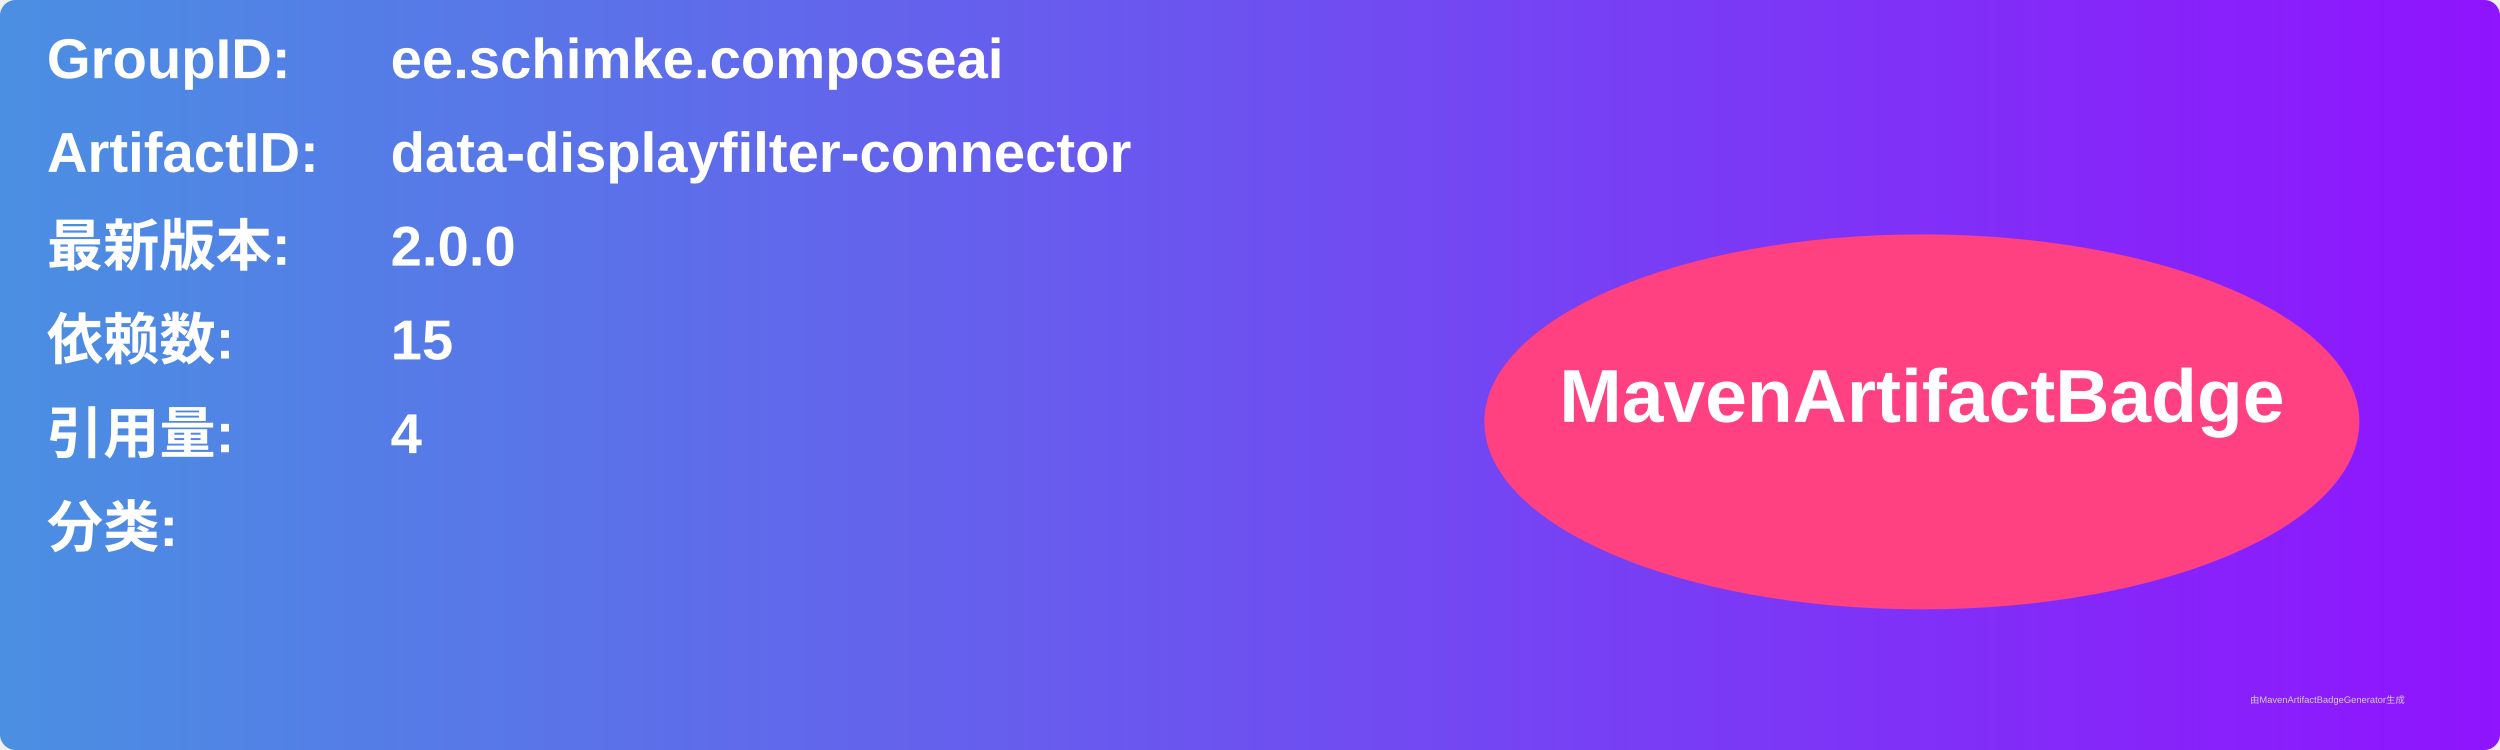
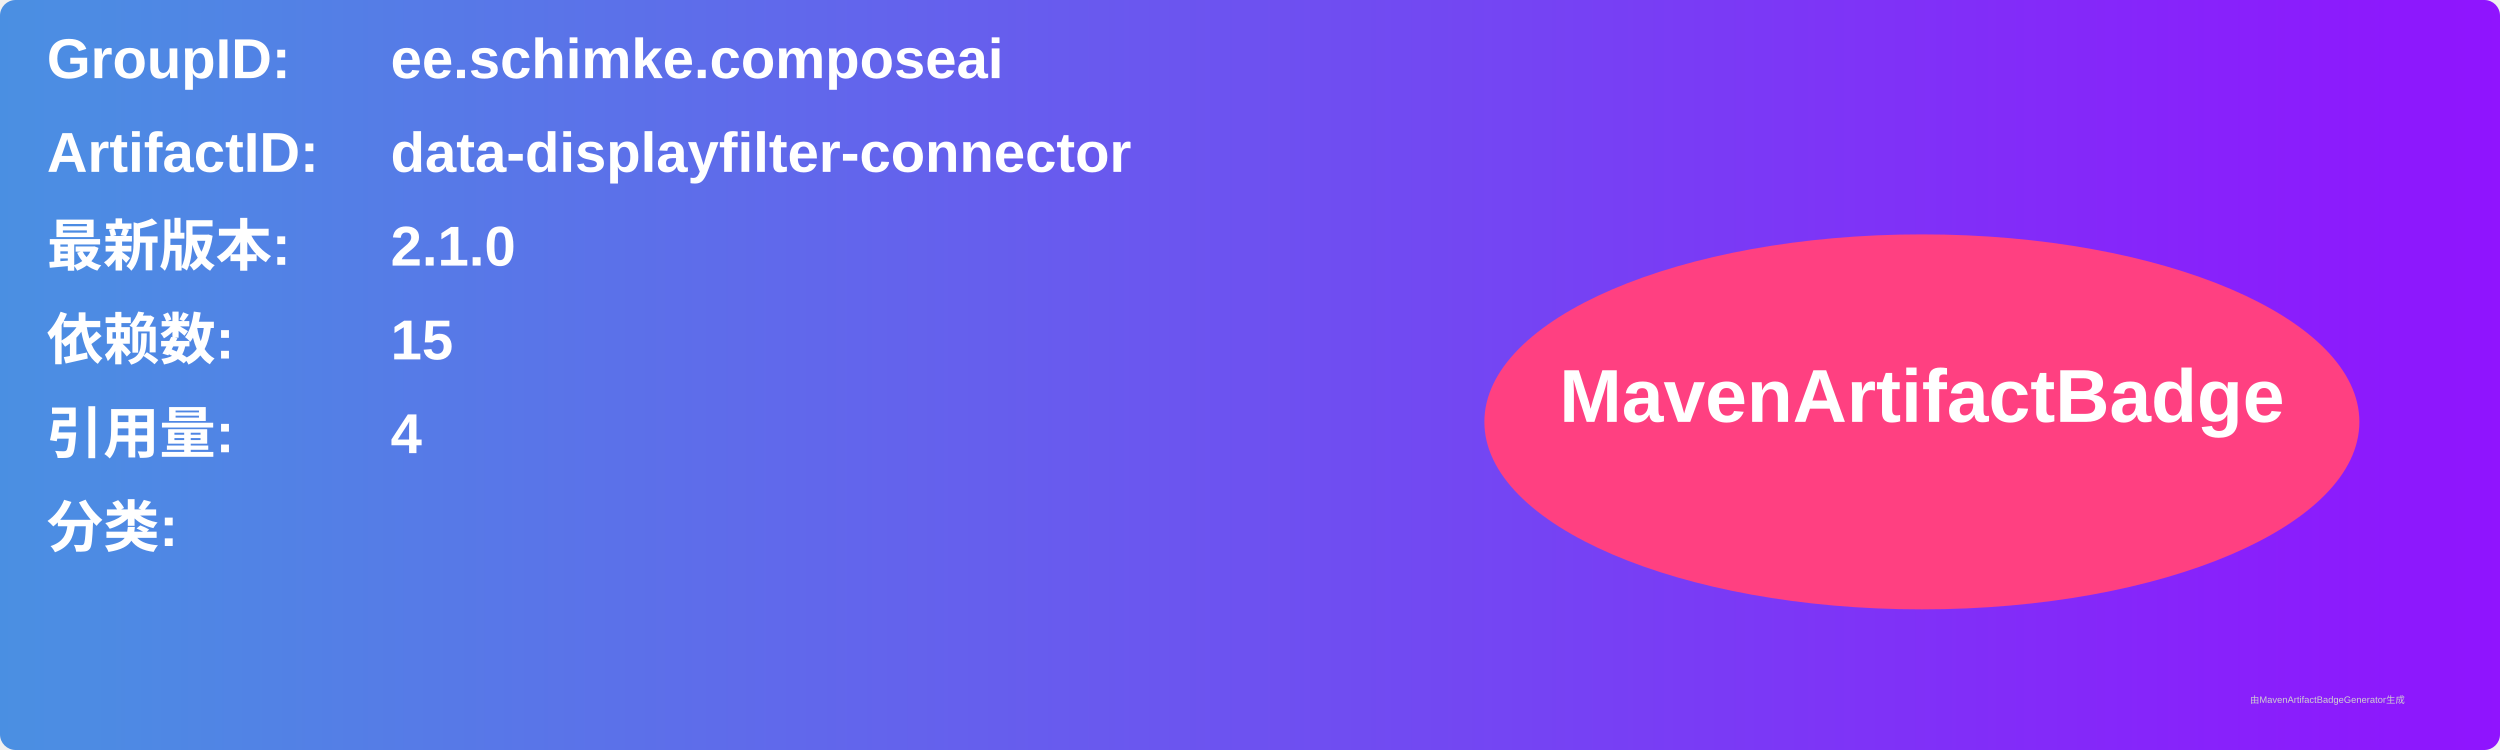
<svg xmlns="http://www.w3.org/2000/svg" width="800" height="240" viewBox="0 0 800 240">
  <linearGradient id="grad" x1="0%" y1="0%" x2="100%" y2="0%">
    <stop offset="0%" stop-color="#4a90e2" />
    <stop offset="100%" stop-color="#9013fe" />
  </linearGradient>
  <rect width="100%" height="100%" rx="5" ry="5" fill="url(#grad)" />
  <g transform="translate(15, 15)">
    <text x="0" y="10" font-family="Arial" font-size="18" fill="white" font-weight="bold" width="260">GroupID:</text>
    <text x="110" y="10" font-family="Arial" font-size="18" fill="white" font-weight="bold" width="460">ee.schimke.composeai</text>
    <text x="0" y="40" font-family="Arial" font-size="18" fill="white" font-weight="bold" width="260">ArtifactID:</text>
    <text x="110" y="40" font-family="Arial" font-size="18" fill="white" font-weight="bold" width="460">data-displayfilter-connector</text>
    <text x="0" y="70" font-family="Arial" font-size="18" fill="white" font-weight="bold">最新版本:</text>
    <text x="110" y="70" font-family="Arial" font-size="18" fill="white" font-weight="bold">
-       <tspan font-weight="bold">2.0.0</tspan>
+       <tspan font-weight="bold">2.1.0</tspan>
    </text>
    <text x="0" y="100" font-family="Arial" font-size="18" fill="white" font-weight="bold">依赖数: </text>
    <text x="110" y="100" font-family="Arial" font-size="18" fill="white">
      <tspan font-weight="bold">15</tspan>
    </text>
    <text x="0" y="130" font-family="Arial" font-size="18" fill="white" font-weight="bold">引用量: </text>
    <text x="110" y="130" font-family="Arial" font-size="18" fill="white">
      <tspan font-weight="bold">4</tspan>
    </text>
    <text x="0" y="160" font-family="Arial" font-size="18" fill="white" font-weight="bold">分类:</text>
    <text x="10" y="190" font-family="Arial" font-size="10" fill="white">
      <tspan font-weight="bold" />
    </text>
    <ellipse cx="600" cy="120" rx="140" ry="60" fill="#ff4081" />
    <text x="600" y="120" text-anchor="middle" font-family="Arial" font-size="24" fill="white" font-weight="bold">MavenArtifactBadge</text>
  </g>
  <text x="720" y="225" font-family="Arial" font-size="3" fill="#d0d0d0">由MavenArtifactBadgeGenerator生成</text>
</svg>
